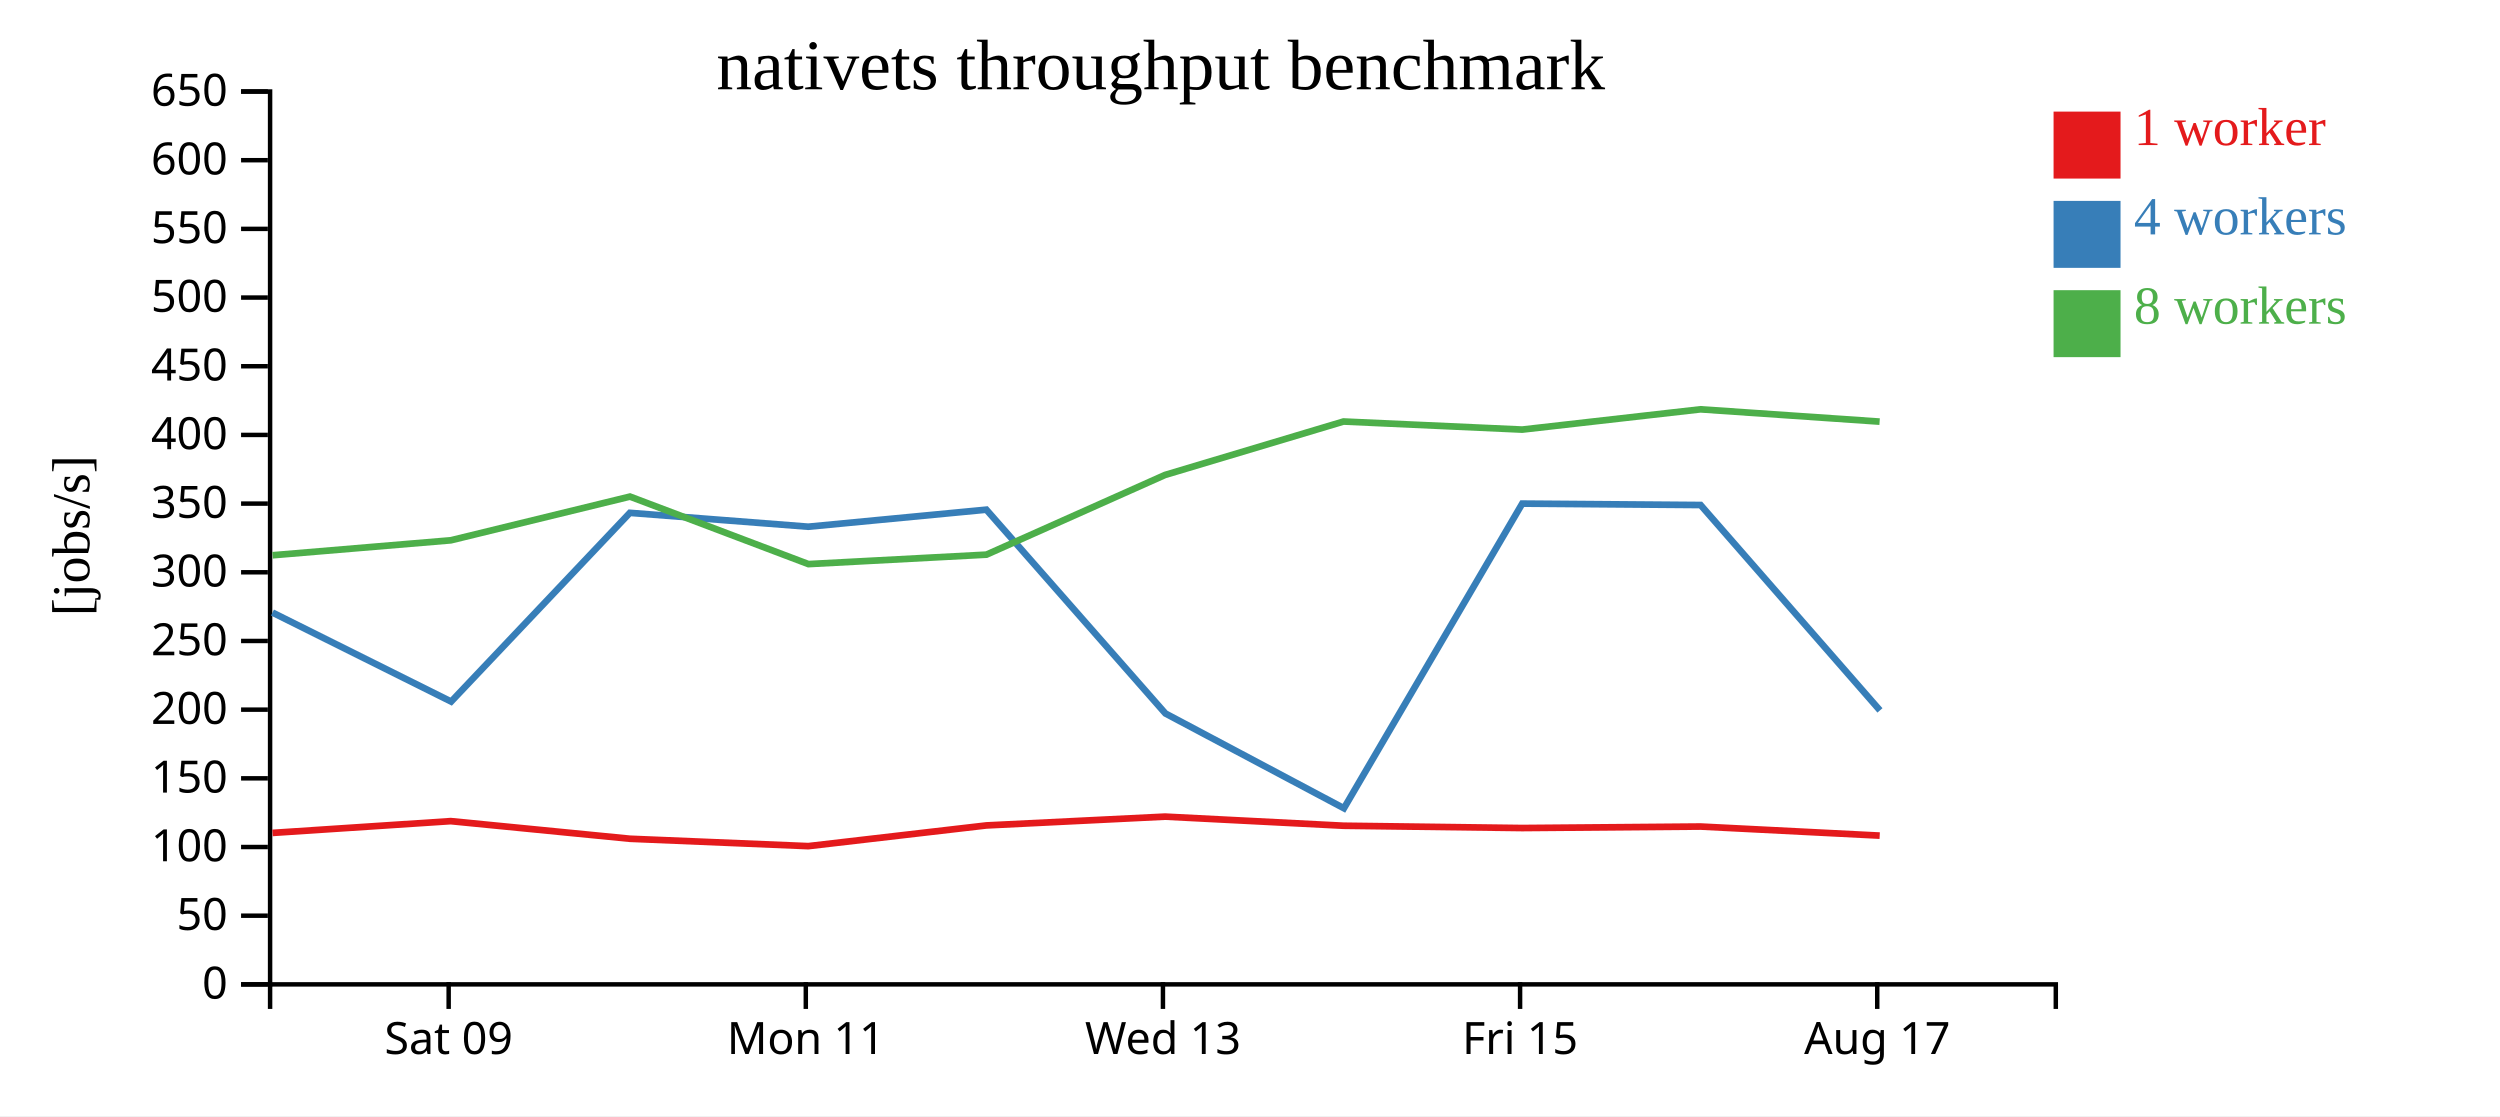
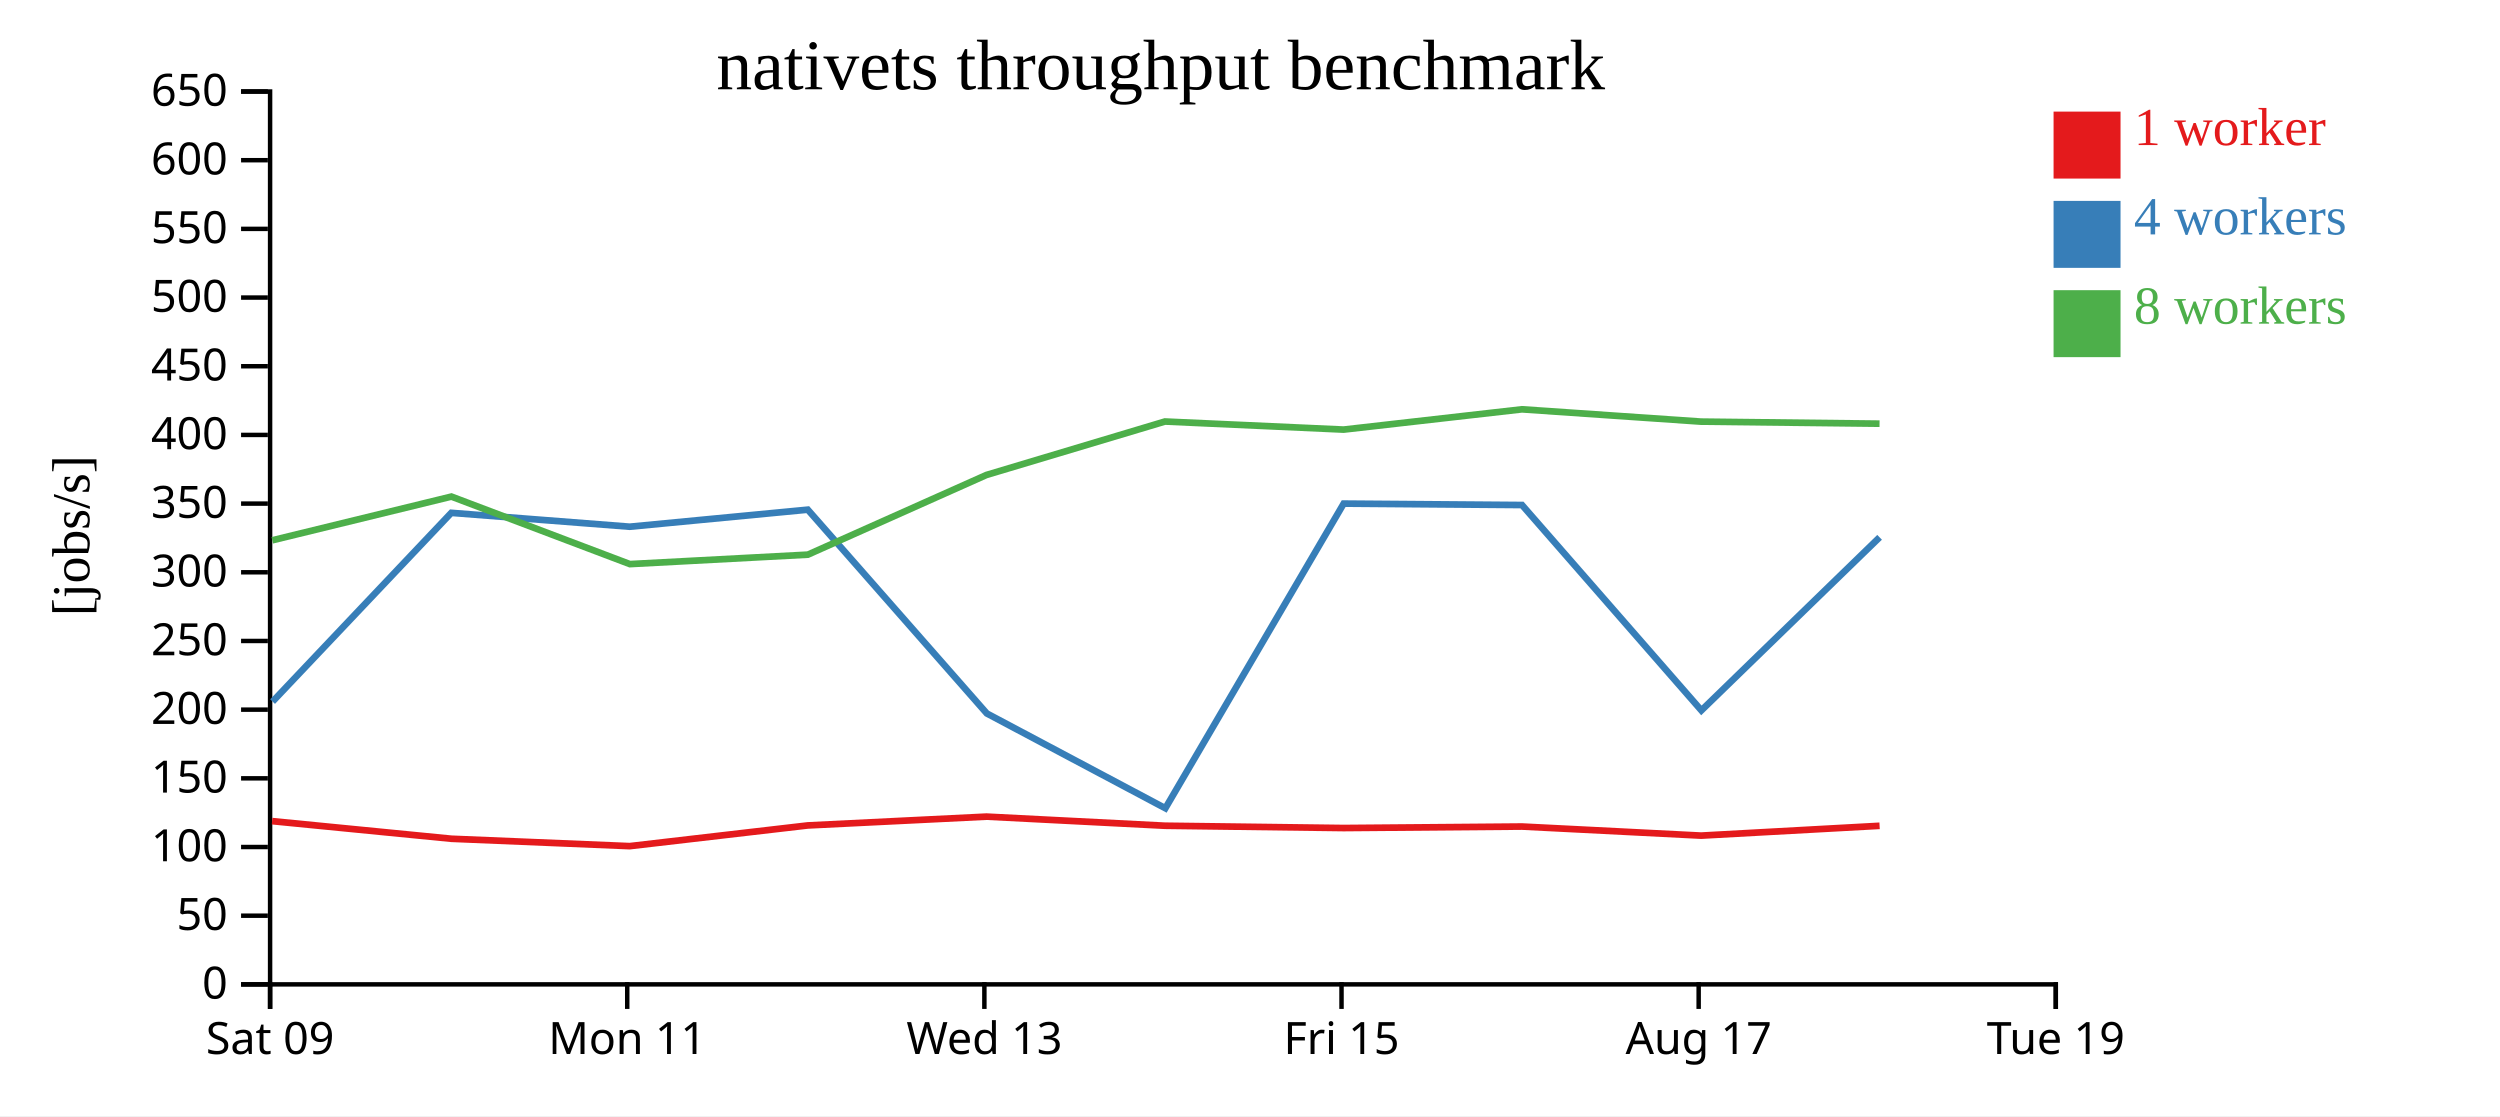
<svg xmlns="http://www.w3.org/2000/svg" width="560" height="250">
  <rect width="100%" height="100%" fill="white" />
  <g transform="translate(60,20)">
    <g transform="translate(0,200)" fill="none" font-size="10" font-family="sans-serif" text-anchor="middle">
      <path class="domain" stroke="currentColor" d="M0.5,6V0.5H400.5V6" />
-       <g class="tick" opacity="1" transform="translate(40.5,0)">
+       <g class="tick" opacity="1" transform="translate(0.5,0)">
        <line stroke="currentColor" y2="6" />
        <text fill="currentColor" y="9" dy="0.71em">Sat 09</text>
      </g>
-       <g class="tick" opacity="1" transform="translate(120.5,0)">
+       <g class="tick" opacity="1" transform="translate(80.5,0)">
        <line stroke="currentColor" y2="6" />
        <text fill="currentColor" y="9" dy="0.71em">Mon 11</text>
      </g>
-       <g class="tick" opacity="1" transform="translate(200.5,0)">
+       <g class="tick" opacity="1" transform="translate(160.5,0)">
        <line stroke="currentColor" y2="6" />
        <text fill="currentColor" y="9" dy="0.71em">Wed 13</text>
      </g>
-       <g class="tick" opacity="1" transform="translate(280.5,0)">
+       <g class="tick" opacity="1" transform="translate(240.5,0)">
        <line stroke="currentColor" y2="6" />
        <text fill="currentColor" y="9" dy="0.71em">Fri 15</text>
      </g>
-       <g class="tick" opacity="1" transform="translate(360.5,0)">
+       <g class="tick" opacity="1" transform="translate(320.5,0)">
        <line stroke="currentColor" y2="6" />
        <text fill="currentColor" y="9" dy="0.71em">Aug 17</text>
+       </g>
+       <g class="tick" opacity="1" transform="translate(400.5,0)">
+         <line stroke="currentColor" y2="6" />
+         <text fill="currentColor" y="9" dy="0.71em">Tue 19</text>
      </g>
    </g>
    <g fill="none" font-size="10" font-family="sans-serif" text-anchor="end">
      <path class="domain" stroke="currentColor" d="M-6,200.5H0.5V0.5H-6" />
      <g class="tick" opacity="1" transform="translate(0,200.5)">
        <line stroke="currentColor" x2="-6" />
        <text fill="currentColor" x="-9" dy="0.32em">0</text>
      </g>
      <g class="tick" opacity="1" transform="translate(0,185.1154)">
        <line stroke="currentColor" x2="-6" />
        <text fill="currentColor" x="-9" dy="0.32em">50</text>
      </g>
      <g class="tick" opacity="1" transform="translate(0,169.7308)">
        <line stroke="currentColor" x2="-6" />
        <text fill="currentColor" x="-9" dy="0.32em">100</text>
      </g>
      <g class="tick" opacity="1" transform="translate(0,154.3462)">
        <line stroke="currentColor" x2="-6" />
        <text fill="currentColor" x="-9" dy="0.32em">150</text>
      </g>
      <g class="tick" opacity="1" transform="translate(0,138.9615)">
        <line stroke="currentColor" x2="-6" />
        <text fill="currentColor" x="-9" dy="0.32em">200</text>
      </g>
      <g class="tick" opacity="1" transform="translate(0,123.5769)">
        <line stroke="currentColor" x2="-6" />
        <text fill="currentColor" x="-9" dy="0.32em">250</text>
      </g>
      <g class="tick" opacity="1" transform="translate(0,108.1923)">
        <line stroke="currentColor" x2="-6" />
        <text fill="currentColor" x="-9" dy="0.32em">300</text>
      </g>
      <g class="tick" opacity="1" transform="translate(0,92.80769)">
        <line stroke="currentColor" x2="-6" />
        <text fill="currentColor" x="-9" dy="0.32em">350</text>
      </g>
      <g class="tick" opacity="1" transform="translate(0,77.42308)">
        <line stroke="currentColor" x2="-6" />
        <text fill="currentColor" x="-9" dy="0.32em">400</text>
      </g>
      <g class="tick" opacity="1" transform="translate(0,62.03846)">
        <line stroke="currentColor" x2="-6" />
        <text fill="currentColor" x="-9" dy="0.32em">450</text>
      </g>
      <g class="tick" opacity="1" transform="translate(0,46.65385)">
        <line stroke="currentColor" x2="-6" />
        <text fill="currentColor" x="-9" dy="0.32em">500</text>
      </g>
      <g class="tick" opacity="1" transform="translate(0,31.26923)">
        <line stroke="currentColor" x2="-6" />
        <text fill="currentColor" x="-9" dy="0.32em">550</text>
      </g>
      <g class="tick" opacity="1" transform="translate(0,15.88462)">
        <line stroke="currentColor" x2="-6" />
        <text fill="currentColor" x="-9" dy="0.32em">600</text>
      </g>
      <g class="tick" opacity="1" transform="translate(0,0.5)">
        <line stroke="currentColor" x2="-6" />
        <text fill="currentColor" x="-9" dy="0.32em">650</text>
      </g>
    </g>
    <text text-anchor="middle" style="font-size: 12px" transform="rotate(-90)" y="-40" x="-100">[jobs/s]</text>
    <text text-anchor="middle" style="font-size: 16px" y="0" x="200">nativets throughput benchmark</text>
-     <path class="line" fill="none" stroke="#e41a1c" stroke-width="1.5" d="M1.043,166.572L40.952,163.935L81.109,167.882L121.051,169.535L160.943,164.897L200.97,162.924L240.957,164.965L280.985,165.48L320.932,165.146L361.054,167.179" />
-     <path class="line" fill="none" stroke="#377eb8" stroke-width="1.5" d="M1.034,117.213L41.056,137.154L81.091,94.878L121.044,97.986L160.941,94.167L201.05,139.814L241.04,161.047L280.981,92.809L320.931,93.125L361.111,139.131" />
-     <path class="line" fill="none" stroke="#4daf4a" stroke-width="1.5" d="M1.057,104.379L40.996,101.026L81.114,91.236L121.09,106.358L160.963,104.24L200.964,86.391L240.944,74.42L280.97,76.23L320.912,71.688L361.035,74.445" />
+     <path class="line" fill="none" stroke="#e41a1c" stroke-width="1.5" d="M0.952,163.935L41.109,167.882L81.051,169.535L120.943,164.897L160.97,162.924L200.957,164.965L240.985,165.48L280.932,165.146L321.054,167.179L361.028,164.981" />
+     <path class="line" fill="none" stroke="#377eb8" stroke-width="1.5" d="M1.056,137.154L41.091,94.878L81.044,97.986L120.941,94.167L161.05,139.814L201.04,161.047L240.981,92.809L280.931,93.125L321.111,139.131L361.029,100.359" />
+     <path class="line" fill="none" stroke="#4daf4a" stroke-width="1.5" d="M0.996,101.026L41.114,91.236L81.09,106.358L120.963,104.24L160.964,86.391L200.944,74.42L240.97,76.23L280.912,71.688L321.035,74.445L361.018,74.905" />
    <rect class="dot" x="400" y="5" width="15" height="15" style="fill: #e41a1c;" />
    <rect class="dot" x="400" y="25" width="15" height="15" style="fill: #377eb8;" />
    <rect class="dot" x="400" y="45" width="15" height="15" style="fill: #4daf4a;" />
    <text class="label" x="418" y="12.5" style="fill: #e41a1c; alignment-baseline: middle;" text-anchor="left">1 worker</text>
    <text class="label" x="418" y="32.5" style="fill: #377eb8; alignment-baseline: middle;" text-anchor="left">4 workers</text>
    <text class="label" x="418" y="52.5" style="fill: #4daf4a; alignment-baseline: middle;" text-anchor="left">8 workers</text>
  </g>
</svg>
